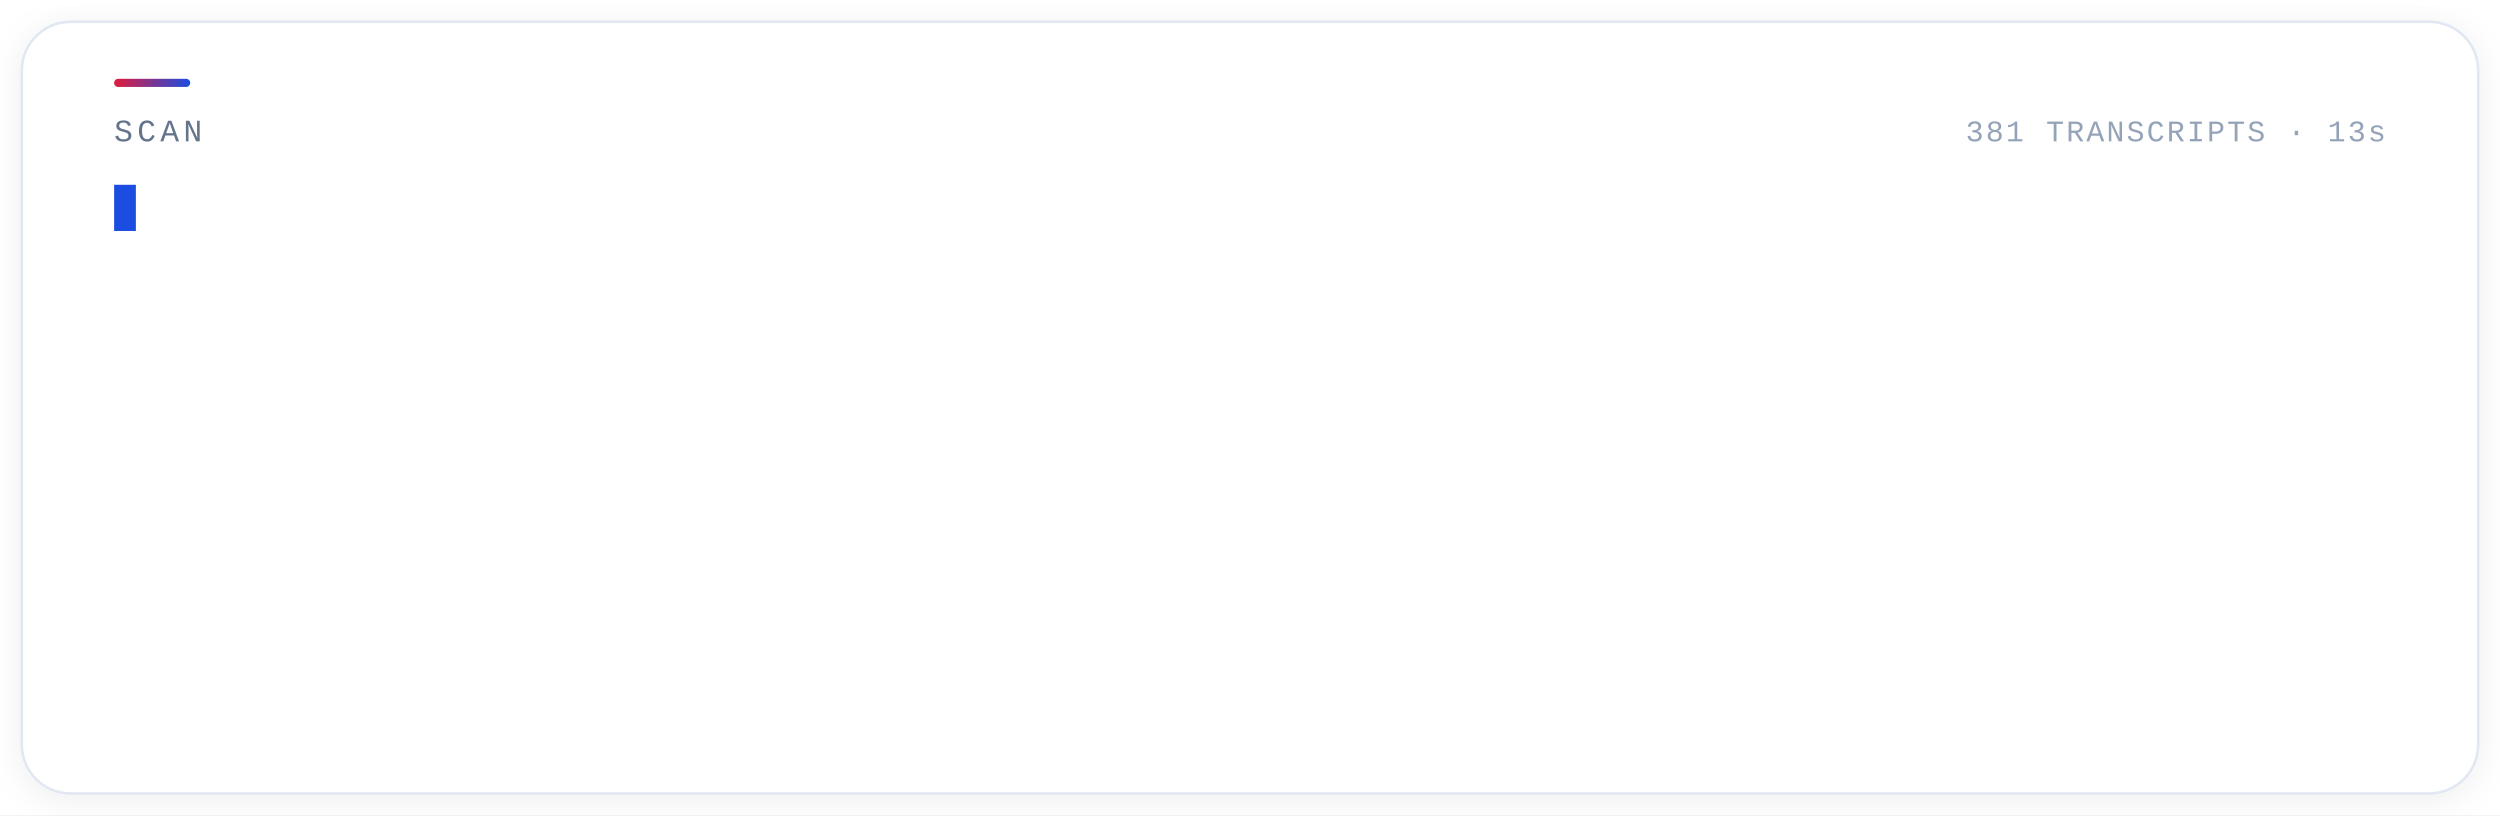
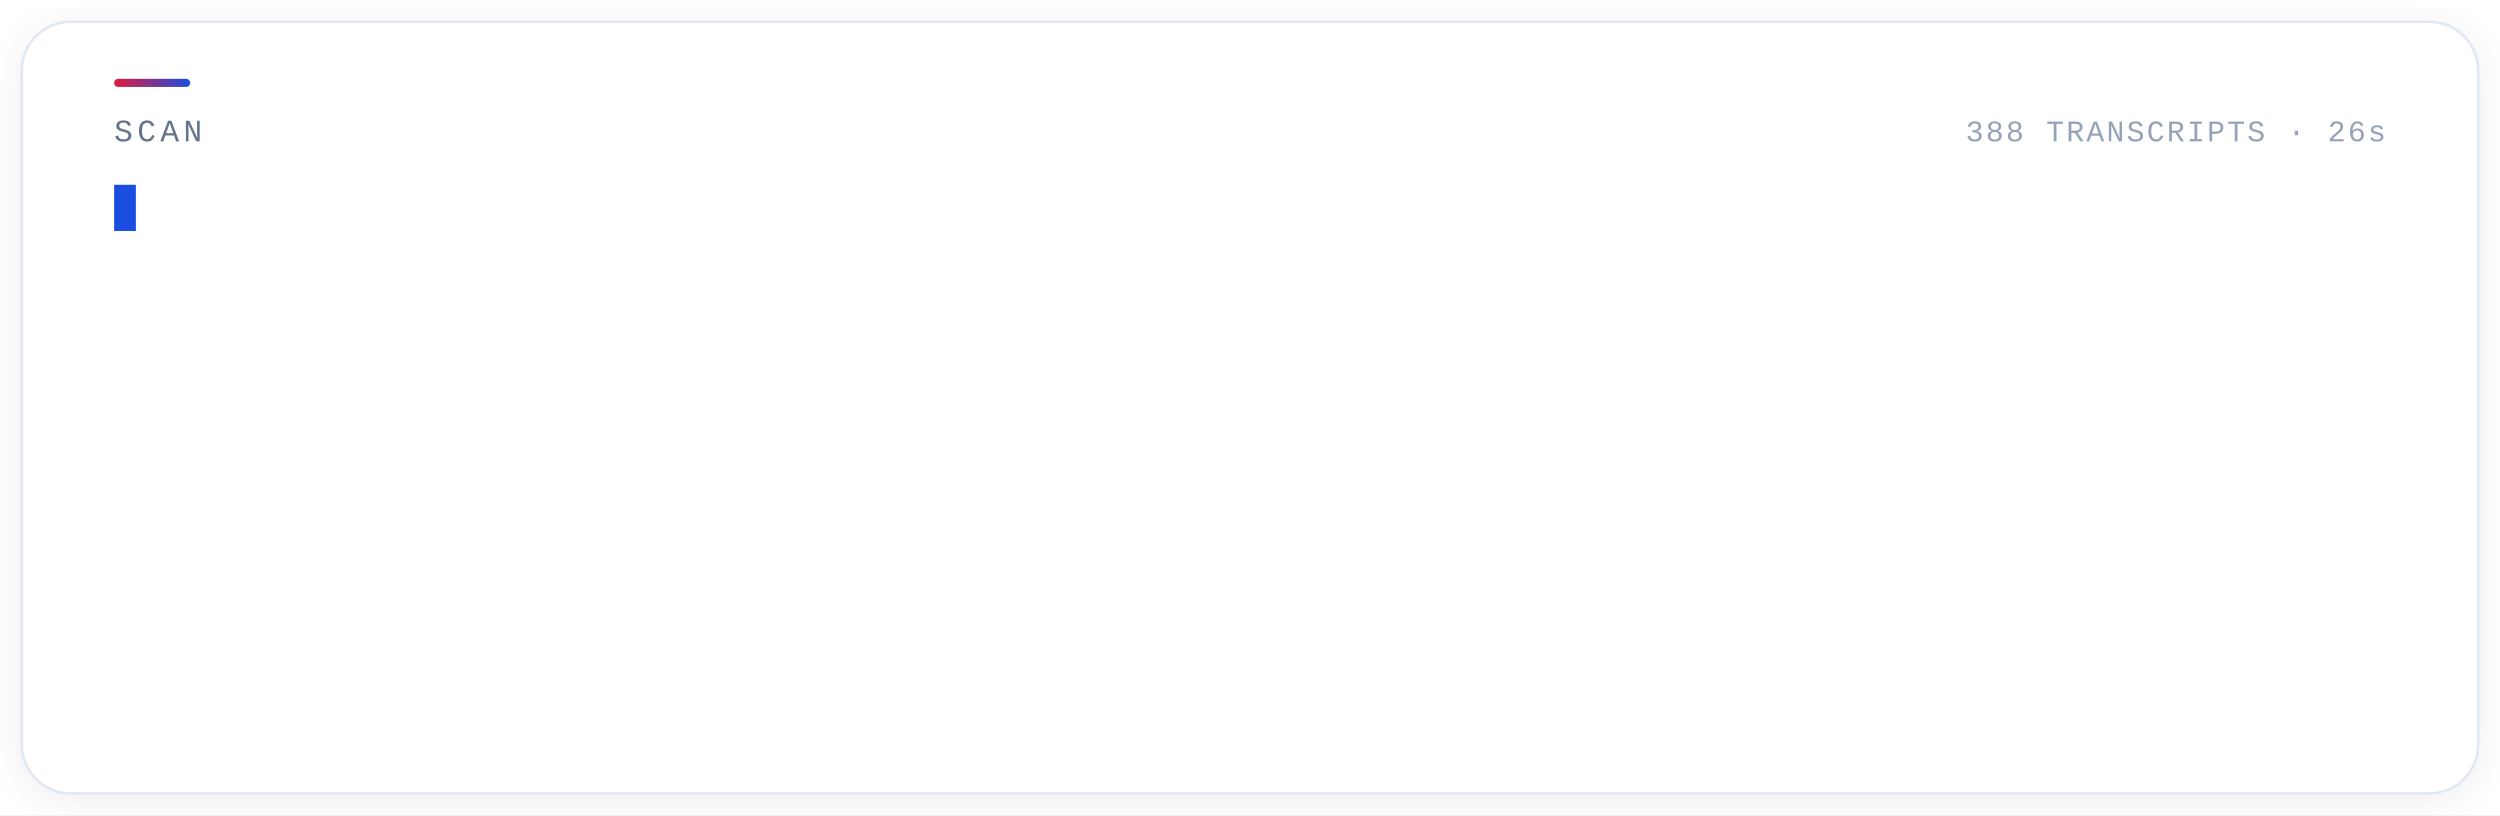
<svg xmlns="http://www.w3.org/2000/svg" width="920" height="300" viewBox="0 0 920 300" role="img" aria-labelledby="title description">
  <defs>
    <style>
      .mono { font-family: ui-monospace, SFMono-Regular, "SF Mono", Menlo, Consolas, "Liberation Mono", monospace; }
      .sans { font-family: -apple-system, BlinkMacSystemFont, "Segoe UI", Inter, Roboto, "Helvetica Neue", Arial, sans-serif; }
    </style>
    <linearGradient id="sc-rule" x1="0" y1="0" x2="1" y2="0">
      <stop offset="0" stop-color="#E01B3D" />
      <stop offset="1" stop-color="#1B4DE0" />
    </linearGradient>
    <filter id="sc-lift" x="-20%" y="-20%" width="140%" height="160%">
      <feDropShadow dx="0" dy="2" stdDeviation="6" flood-color="#0E1622" flood-opacity="0.07" />
    </filter>
    <clipPath id="sc-type">
      <rect x="42" y="60" width="0" height="28">
        <animate attributeName="width" values="0;118;118" keyTimes="0;0.14;1" dur="11s" repeatCount="indefinite" />
      </rect>
    </clipPath>
  </defs>
  <rect width="920" height="300" fill="#FFFFFF" />
  <rect x="8" y="8" width="904" height="284" rx="18" fill="#FFFFFF" stroke="#E2E8F2" filter="url(#sc-lift)" />
  <g transform="translate(42 40)">
    <rect x="0" y="-11" width="28" height="3" rx="1.5" fill="url(#sc-rule)" />
    <text class="mono" x="0" y="12" font-size="11.5" fill="#64748B" letter-spacing="1.6">SCAN</text>
  </g>
  <g class="mono" text-anchor="end">
-     <text x="878" y="52" font-size="11" fill="#94A3B8" letter-spacing="0.8">381 TRANSCRIPTS · 13s</text>
+     <text x="878" y="52" font-size="11" fill="#94A3B8" letter-spacing="0.8">388 TRANSCRIPTS · 26s</text>
  </g>
  <g clip-path="url(#sc-type)">
    <text class="mono" x="42" y="82" font-size="15" fill="#0E1622">$ ev scan</text>
  </g>
  <rect x="42" y="68" width="8" height="17" fill="#1B4DE0">
    <animate attributeName="x" values="42;126;126" keyTimes="0;0.14;1" dur="11s" repeatCount="indefinite" />
    <animate attributeName="opacity" values="1;1;0;0;1" keyTimes="0;0.45;0.5;0.95;1" dur="1.1s" repeatCount="indefinite" />
  </rect>
  <text class="mono" x="42" y="110" font-size="12.5" fill="#8A97A8" opacity="0">
-     Scanning 381 transcripts (nothing leaves this machine)
+     Scanning 388 transcripts (nothing leaves this machine)
    <animate attributeName="opacity" values="0;0;1;1" keyTimes="0;0.18;0.24;1" dur="11s" repeatCount="indefinite" />
  </text>
  <g class="mono" font-size="14">
    <g opacity="0">
      <animate attributeName="opacity" values="0;0;1;1" keyTimes="0;0.26;0.32;1" dur="11s" repeatCount="indefinite" />
-       <text x="126" y="153" text-anchor="end" fill="#0E1622" font-size="17">381</text>
+       <text x="126" y="153" text-anchor="end" fill="#0E1622" font-size="17">388</text>
      <text class="sans" x="144" y="153" font-size="13" fill="#4B5B70">transcripts</text>
      <rect x="440" y="142" width="420" height="7" rx="3.5" fill="#EEF1F6" />
      <rect x="440" y="142" width="0" height="7" rx="3.5" fill="#94A3B8">
        <animate attributeName="width" values="0;420;420" keyTimes="0;0.42;1" dur="11s" begin="0s" repeatCount="indefinite" />
      </rect>
    </g>
    <g opacity="0">
      <animate attributeName="opacity" values="0;0;1;1" keyTimes="0;0.34;0.40;1" dur="11s" repeatCount="indefinite" />
-       <text x="126" y="189" text-anchor="end" fill="#E01B3D" font-size="17">160</text>
+       <text x="126" y="189" text-anchor="end" fill="#E01B3D" font-size="17">133</text>
      <text class="sans" x="144" y="189" font-size="13" fill="#4B5B70">contained secrets — redacted locally</text>
      <rect x="440" y="178" width="420" height="7" rx="3.5" fill="#EEF1F6" />
      <rect x="440" y="178" width="0" height="7" rx="3.5" fill="#E01B3D">
        <animate attributeName="width" values="0;176;176" keyTimes="0;0.50;1" dur="11s" begin="0s" repeatCount="indefinite" />
      </rect>
    </g>
    <g opacity="0">
      <animate attributeName="opacity" values="0;0;1;1" keyTimes="0;0.42;0.48;1" dur="11s" repeatCount="indefinite" />
-       <text x="126" y="225" text-anchor="end" fill="#E01B3D" font-size="17">4</text>
+       <text x="126" y="225" text-anchor="end" fill="#E01B3D" font-size="17">3</text>
      <text class="sans" x="144" y="225" font-size="13" fill="#4B5B70">quarantined — never sent to any model</text>
      <rect x="440" y="214" width="420" height="7" rx="3.5" fill="#EEF1F6" />
      <rect x="440" y="214" width="0" height="7" rx="3.5" fill="#E01B3D">
        <animate attributeName="width" values="0;7;7" keyTimes="0;0.58;1" dur="11s" begin="0s" repeatCount="indefinite" />
      </rect>
      <circle cx="452" cy="217.5" r="5" fill="none" stroke="#E01B3D" stroke-width="1.4" opacity="0">
        <animate attributeName="opacity" values="0;0;0.75;0;0" keyTimes="0;0.58;0.64;0.74;1" dur="11s" repeatCount="indefinite" />
        <animate attributeName="r" values="5;5;16;22;22" keyTimes="0;0.58;0.64;0.74;1" dur="11s" repeatCount="indefinite" />
      </circle>
    </g>
    <g opacity="0">
      <animate attributeName="opacity" values="0;0;1;1" keyTimes="0;0.50;0.56;1" dur="11s" repeatCount="indefinite" />
-       <text x="126" y="261" text-anchor="end" fill="#1B4DE0" font-size="17">248</text>
+       <text x="126" y="261" text-anchor="end" fill="#1B4DE0" font-size="17">201</text>
      <text class="sans" x="144" y="261" font-size="13" fill="#4B5B70">carry a lesson worth extracting</text>
      <rect x="440" y="250" width="420" height="7" rx="3.5" fill="#EEF1F6" />
      <rect x="440" y="250" width="0" height="7" rx="3.5" fill="#1B4DE0">
        <animate attributeName="width" values="0;273;273" keyTimes="0;0.66;1" dur="11s" begin="0s" repeatCount="indefinite" />
      </rect>
    </g>
  </g>
</svg>
